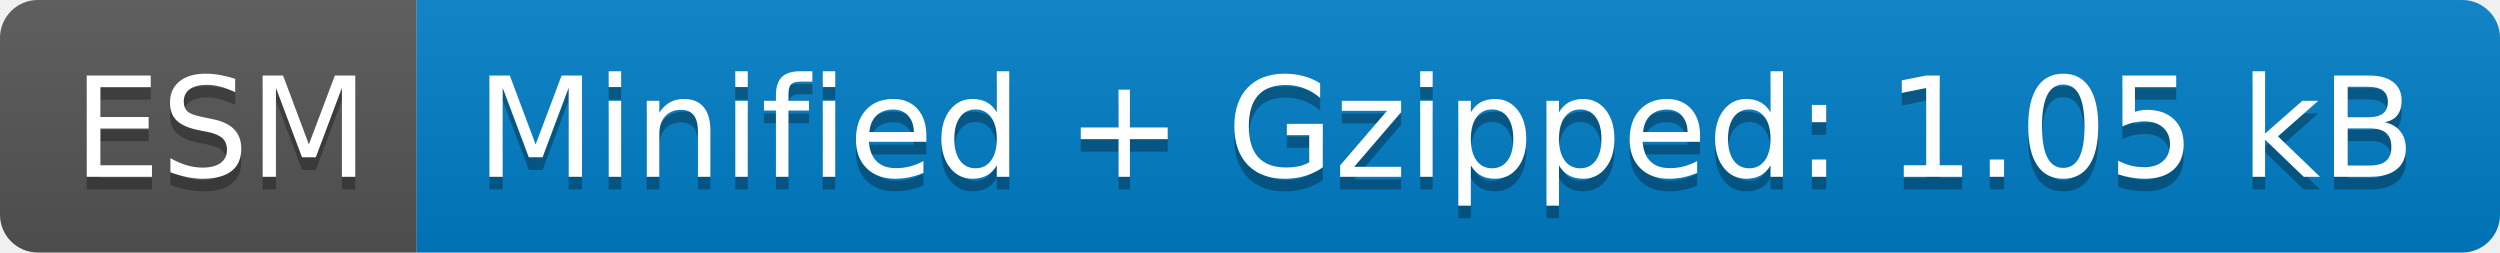
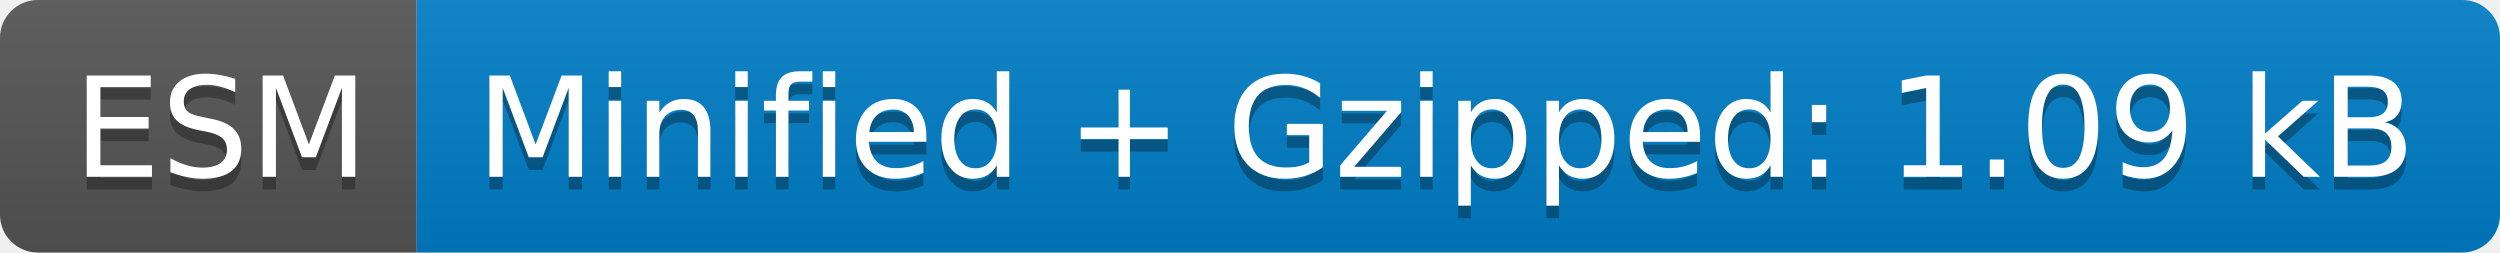
- <svg xmlns="http://www.w3.org/2000/svg" width="198" height="20" role="img" aria-label="ESM: Minified + Gzipped: 1.05 kB">
+ <svg xmlns="http://www.w3.org/2000/svg" width="198" height="20" role="img" aria-label="ESM: Minified + Gzipped: 1.09 kB">
  <linearGradient id="s" x2="0" y2="100%">
    <stop offset="0" stop-color="#bbb" stop-opacity=".1" />
    <stop offset="1" stop-opacity=".1" />
  </linearGradient>
  <clipPath id="r">
    <rect width="198" height="20" rx="3" fill="#fff" />
  </clipPath>
  <g clip-path="url(#r)">
    <rect width="33" height="20" fill="#555" />
    <rect x="33" width="165" height="20" fill="#007ec6" />
    <rect width="198" height="20" fill="url(#s)" />
  </g>
  <g fill="#fff" text-anchor="middle" font-family="Verdana,Geneva,DejaVu Sans,sans-serif" text-rendering="geometricPrecision" font-size="110">
    <text aria-hidden="true" x="175" y="150" fill="#010101" fill-opacity=".3" transform="scale(.1)" textLength="230">ESM</text>
    <text x="175" y="140" transform="scale(.1)" fill="#fff" textLength="230">ESM</text>
-     <text aria-hidden="true" x="1145" y="150" fill="#010101" fill-opacity=".3" transform="scale(.1)" textLength="1550">Minified + Gzipped: 1.05 kB</text>
-     <text x="1145" y="140" transform="scale(.1)" fill="#fff" textLength="1550">Minified + Gzipped: 1.05 kB</text>
+     <text aria-hidden="true" x="1145" y="150" fill="#010101" fill-opacity=".3" transform="scale(.1)" textLength="1550">Minified + Gzipped: 1.09 kB</text>
+     <text x="1145" y="140" transform="scale(.1)" fill="#fff" textLength="1550">Minified + Gzipped: 1.09 kB</text>
  </g>
</svg>
